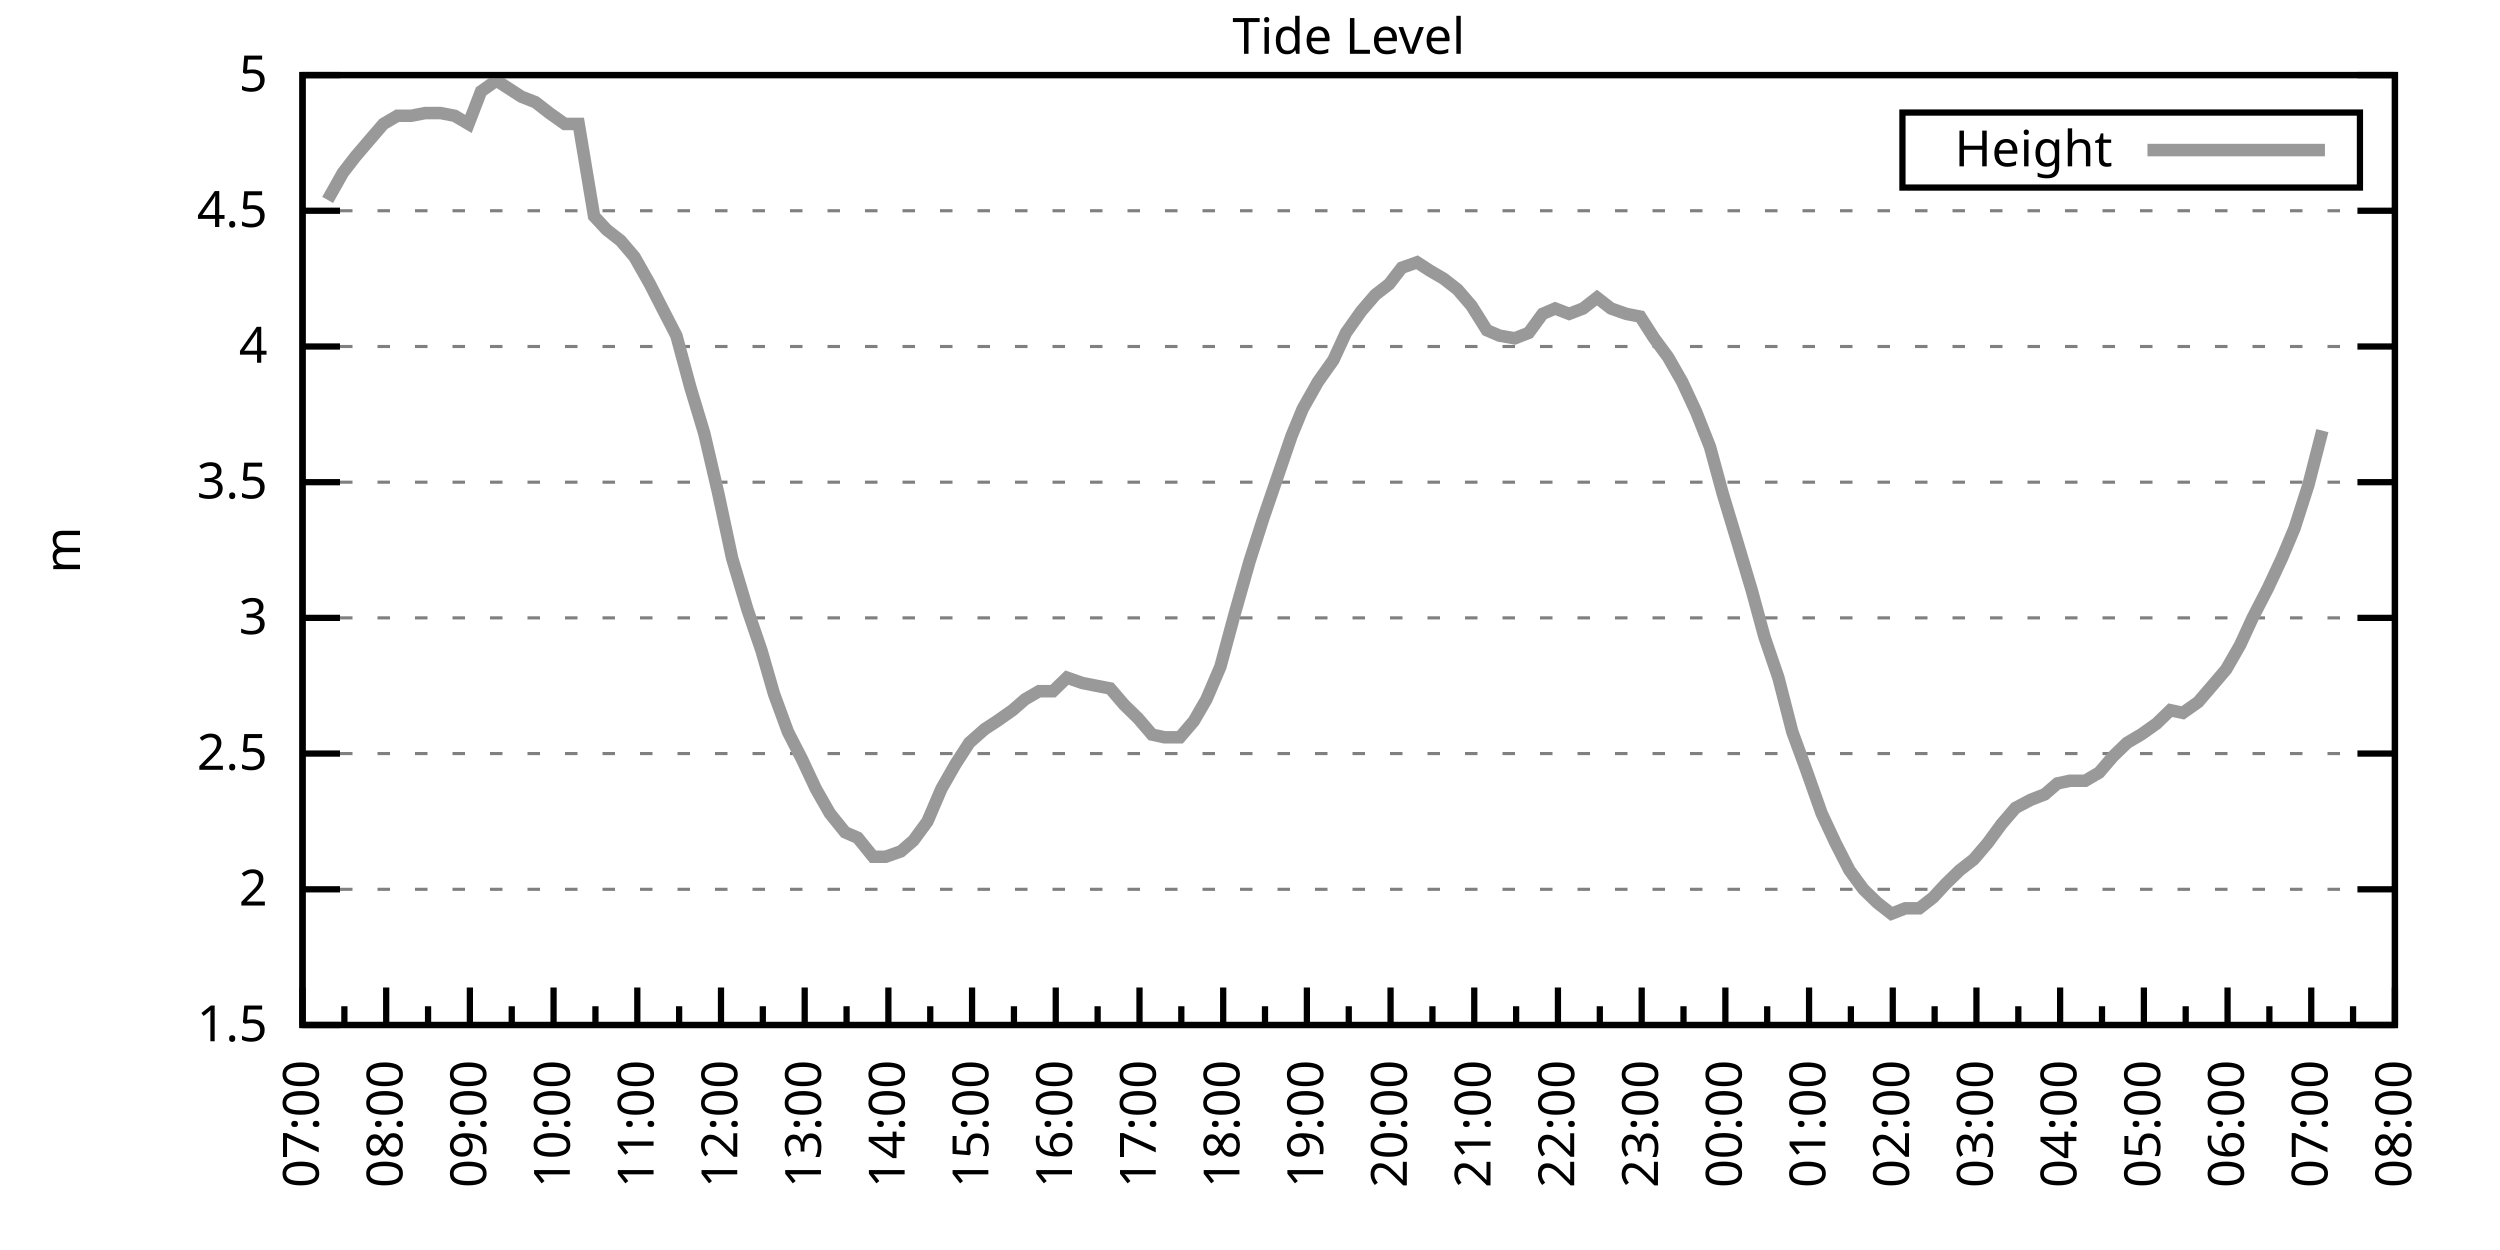
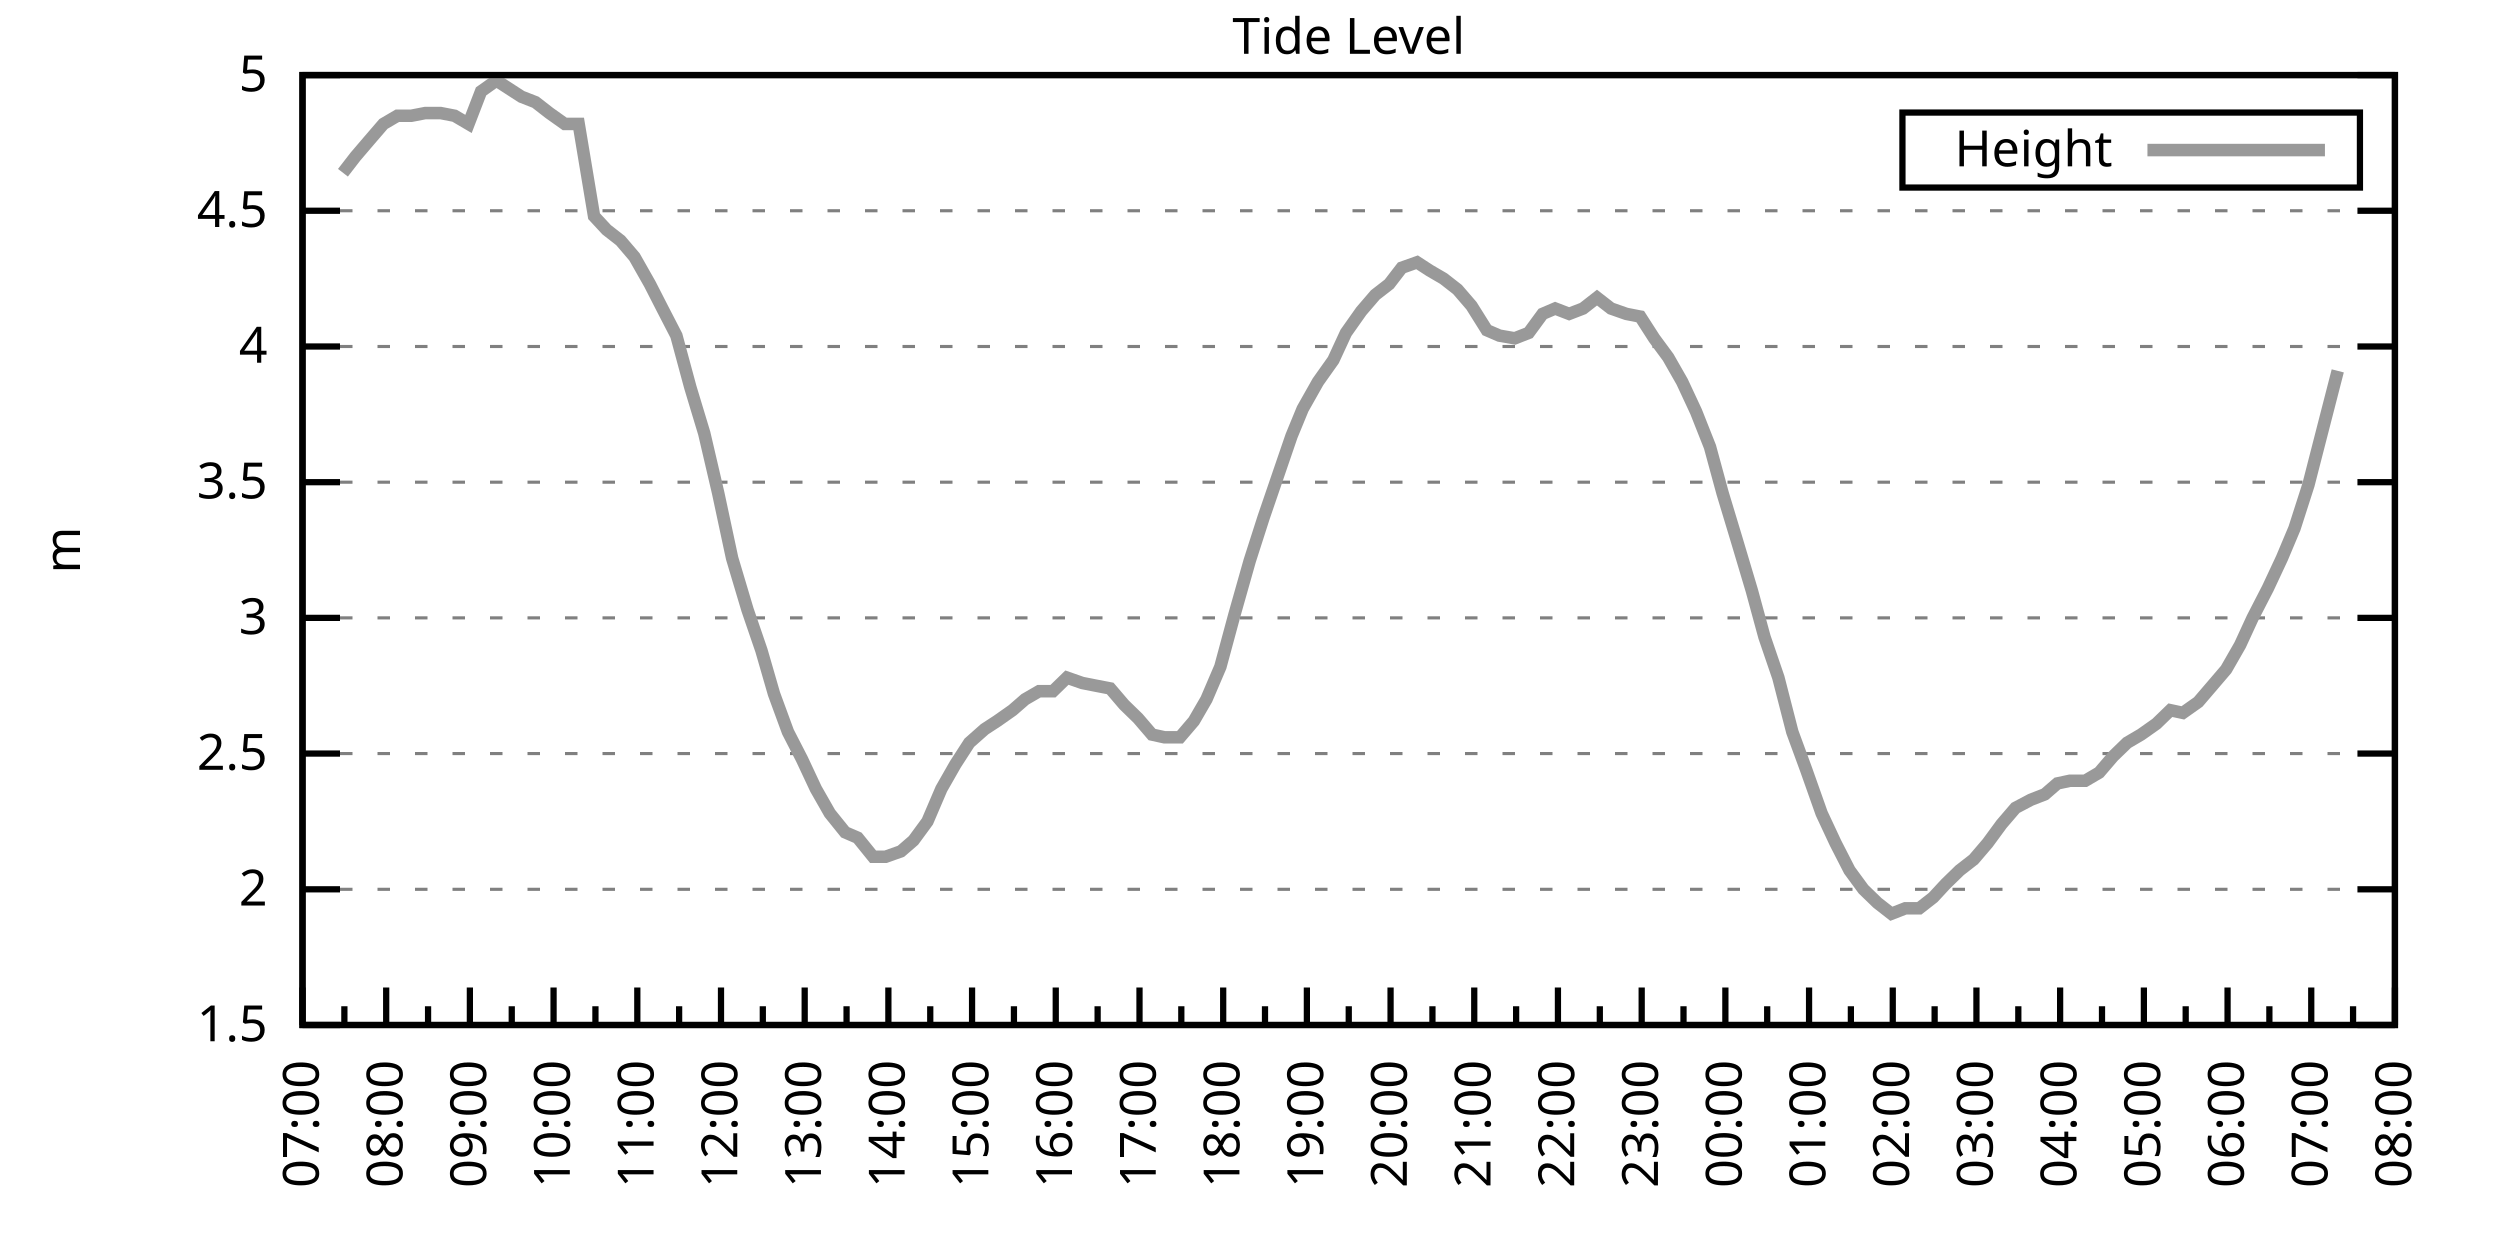
<svg xmlns="http://www.w3.org/2000/svg" xmlns:xlink="http://www.w3.org/1999/xlink" width="400" height="200" viewBox="0 0 400 200">
  <g id="gnuplot_canvas">
    <rect x="0" y="0" width="400" height="200" fill="none" />
    <defs>
      <circle id="gpDot" r="0.5" stroke-width="0.5" stroke="currentColor" />
      <path id="gpPt0" stroke-width="0.333" stroke="currentColor" d="M-1,0 h2 M0,-1 v2" />
      <path id="gpPt1" stroke-width="0.333" stroke="currentColor" d="M-1,-1 L1,1 M1,-1 L-1,1" />
      <path id="gpPt2" stroke-width="0.333" stroke="currentColor" d="M-1,0 L1,0 M0,-1 L0,1 M-1,-1 L1,1 M-1,1 L1,-1" />
      <rect id="gpPt3" stroke-width="0.333" stroke="currentColor" x="-1" y="-1" width="2" height="2" />
      <rect id="gpPt4" stroke-width="0.333" stroke="currentColor" fill="currentColor" x="-1" y="-1" width="2" height="2" />
      <circle id="gpPt5" stroke-width="0.333" stroke="currentColor" cx="0" cy="0" r="1" />
      <use xlink:href="#gpPt5" id="gpPt6" fill="currentColor" stroke="none" />
      <path id="gpPt7" stroke-width="0.333" stroke="currentColor" d="M0,-1.33 L-1.33,0.67 L1.33,0.67 z" />
      <use xlink:href="#gpPt7" id="gpPt8" fill="currentColor" stroke="none" />
      <use xlink:href="#gpPt7" id="gpPt9" stroke="currentColor" transform="rotate(180)" />
      <use xlink:href="#gpPt9" id="gpPt10" fill="currentColor" stroke="none" />
      <use xlink:href="#gpPt3" id="gpPt11" stroke="currentColor" transform="rotate(45)" />
      <use xlink:href="#gpPt11" id="gpPt12" fill="currentColor" stroke="none" />
      <path id="gpPt13" stroke-width="0.333" stroke="currentColor" d="M0,1.330 L1.265,0.411 L0.782,-1.067 L-0.782,-1.076 L-1.265,0.411 z" />
      <use xlink:href="#gpPt13" id="gpPt14" fill="currentColor" stroke="none" />
      <filter id="textbox" filterUnits="objectBoundingBox" x="0" y="0" height="1" width="1">
        <feFlood flood-color="white" flood-opacity="1" result="bgnd" />
        <feComposite in="SourceGraphic" in2="bgnd" operator="atop" />
      </filter>
      <filter id="greybox" filterUnits="objectBoundingBox" x="0" y="0" height="1" width="1">
        <feFlood flood-color="lightgrey" flood-opacity="1" result="grey" />
        <feComposite in="SourceGraphic" in2="grey" operator="atop" />
      </filter>
    </defs>
    <g fill="none" color="white" stroke="currentColor" stroke-width="1.00" stroke-linecap="butt" stroke-linejoin="miter">
</g>
    <g fill="none" color="black" stroke="currentColor" stroke-width="1.00" stroke-linecap="butt" stroke-linejoin="miter">
      <g stroke="none" shape-rendering="crispEdges">
        <polygon fill="rgb(255, 255, 255)" points="48.40,164.00 383.18,164.00 383.18,12.02 48.40,12.02 " />
      </g>
    </g>
    <g fill="none" color="black" stroke="currentColor" stroke-width="1.00" stroke-linecap="butt" stroke-linejoin="miter">
</g>
    <g fill="none" color="black" stroke="black" stroke-width="0.50" stroke-linecap="butt" stroke-linejoin="miter">
</g>
    <g fill="none" color="gray" stroke="currentColor" stroke-width="0.50" stroke-linecap="butt" stroke-linejoin="miter">
      <path stroke="gray" stroke-dasharray="2,4" class="gridline" d="M48.40,164.00 L383.19,164.00  " />
    </g>
    <g fill="none" color="gray" stroke="gray" stroke-width="1.00" stroke-linecap="butt" stroke-linejoin="miter">
</g>
    <g fill="none" color="black" stroke="currentColor" stroke-width="1.00" stroke-linecap="butt" stroke-linejoin="miter">
      <path stroke="black" d="M48.40,164.00 L54.40,164.00 M383.19,164.00 L377.19,164.00  " />
      <g transform="translate(42.80,166.60)" stroke="none" fill="black" font-family="Sans" font-size="8.00" text-anchor="end">
        <text>
          <tspan font-family="Sans"> 1.5</tspan>
        </text>
      </g>
    </g>
    <g fill="none" color="black" stroke="currentColor" stroke-width="1.00" stroke-linecap="butt" stroke-linejoin="miter">
</g>
    <g fill="none" color="black" stroke="black" stroke-width="0.50" stroke-linecap="butt" stroke-linejoin="miter">
</g>
    <g fill="none" color="gray" stroke="currentColor" stroke-width="0.50" stroke-linecap="butt" stroke-linejoin="miter">
      <path stroke="gray" stroke-dasharray="2,4" class="gridline" d="M48.40,142.29 L383.19,142.29  " />
    </g>
    <g fill="none" color="gray" stroke="gray" stroke-width="1.00" stroke-linecap="butt" stroke-linejoin="miter">
</g>
    <g fill="none" color="black" stroke="currentColor" stroke-width="1.00" stroke-linecap="butt" stroke-linejoin="miter">
      <path stroke="black" d="M48.40,142.29 L54.40,142.29 M383.19,142.29 L377.19,142.29  " />
      <g transform="translate(42.80,144.89)" stroke="none" fill="black" font-family="Sans" font-size="8.00" text-anchor="end">
        <text>
          <tspan font-family="Sans"> 2</tspan>
        </text>
      </g>
    </g>
    <g fill="none" color="black" stroke="currentColor" stroke-width="1.00" stroke-linecap="butt" stroke-linejoin="miter">
</g>
    <g fill="none" color="black" stroke="black" stroke-width="0.50" stroke-linecap="butt" stroke-linejoin="miter">
</g>
    <g fill="none" color="gray" stroke="currentColor" stroke-width="0.50" stroke-linecap="butt" stroke-linejoin="miter">
      <path stroke="gray" stroke-dasharray="2,4" class="gridline" d="M48.40,120.57 L383.19,120.57  " />
    </g>
    <g fill="none" color="gray" stroke="gray" stroke-width="1.00" stroke-linecap="butt" stroke-linejoin="miter">
</g>
    <g fill="none" color="black" stroke="currentColor" stroke-width="1.00" stroke-linecap="butt" stroke-linejoin="miter">
      <path stroke="black" d="M48.40,120.57 L54.40,120.57 M383.19,120.57 L377.19,120.57  " />
      <g transform="translate(42.80,123.17)" stroke="none" fill="black" font-family="Sans" font-size="8.00" text-anchor="end">
        <text>
          <tspan font-family="Sans"> 2.5</tspan>
        </text>
      </g>
    </g>
    <g fill="none" color="black" stroke="currentColor" stroke-width="1.00" stroke-linecap="butt" stroke-linejoin="miter">
</g>
    <g fill="none" color="black" stroke="black" stroke-width="0.50" stroke-linecap="butt" stroke-linejoin="miter">
</g>
    <g fill="none" color="gray" stroke="currentColor" stroke-width="0.50" stroke-linecap="butt" stroke-linejoin="miter">
      <path stroke="gray" stroke-dasharray="2,4" class="gridline" d="M48.40,98.86 L383.19,98.86  " />
    </g>
    <g fill="none" color="gray" stroke="gray" stroke-width="1.00" stroke-linecap="butt" stroke-linejoin="miter">
</g>
    <g fill="none" color="black" stroke="currentColor" stroke-width="1.00" stroke-linecap="butt" stroke-linejoin="miter">
      <path stroke="black" d="M48.40,98.86 L54.40,98.86 M383.19,98.86 L377.19,98.86  " />
      <g transform="translate(42.80,101.46)" stroke="none" fill="black" font-family="Sans" font-size="8.00" text-anchor="end">
        <text>
          <tspan font-family="Sans"> 3</tspan>
        </text>
      </g>
    </g>
    <g fill="none" color="black" stroke="currentColor" stroke-width="1.00" stroke-linecap="butt" stroke-linejoin="miter">
</g>
    <g fill="none" color="black" stroke="black" stroke-width="0.50" stroke-linecap="butt" stroke-linejoin="miter">
</g>
    <g fill="none" color="gray" stroke="currentColor" stroke-width="0.50" stroke-linecap="butt" stroke-linejoin="miter">
      <path stroke="gray" stroke-dasharray="2,4" class="gridline" d="M48.40,77.15 L383.19,77.15  " />
    </g>
    <g fill="none" color="gray" stroke="gray" stroke-width="1.00" stroke-linecap="butt" stroke-linejoin="miter">
</g>
    <g fill="none" color="black" stroke="currentColor" stroke-width="1.00" stroke-linecap="butt" stroke-linejoin="miter">
      <path stroke="black" d="M48.40,77.15 L54.40,77.15 M383.19,77.15 L377.19,77.15  " />
      <g transform="translate(42.80,79.75)" stroke="none" fill="black" font-family="Sans" font-size="8.00" text-anchor="end">
        <text>
          <tspan font-family="Sans"> 3.5</tspan>
        </text>
      </g>
    </g>
    <g fill="none" color="black" stroke="currentColor" stroke-width="1.00" stroke-linecap="butt" stroke-linejoin="miter">
</g>
    <g fill="none" color="black" stroke="black" stroke-width="0.50" stroke-linecap="butt" stroke-linejoin="miter">
</g>
    <g fill="none" color="gray" stroke="currentColor" stroke-width="0.50" stroke-linecap="butt" stroke-linejoin="miter">
      <path stroke="gray" stroke-dasharray="2,4" class="gridline" d="M48.40,55.44 L383.19,55.44  " />
    </g>
    <g fill="none" color="gray" stroke="gray" stroke-width="1.00" stroke-linecap="butt" stroke-linejoin="miter">
</g>
    <g fill="none" color="black" stroke="currentColor" stroke-width="1.00" stroke-linecap="butt" stroke-linejoin="miter">
      <path stroke="black" d="M48.40,55.44 L54.40,55.44 M383.19,55.44 L377.19,55.44  " />
      <g transform="translate(42.80,58.04)" stroke="none" fill="black" font-family="Sans" font-size="8.00" text-anchor="end">
        <text>
          <tspan font-family="Sans"> 4</tspan>
        </text>
      </g>
    </g>
    <g fill="none" color="black" stroke="currentColor" stroke-width="1.00" stroke-linecap="butt" stroke-linejoin="miter">
</g>
    <g fill="none" color="black" stroke="black" stroke-width="0.50" stroke-linecap="butt" stroke-linejoin="miter">
</g>
    <g fill="none" color="gray" stroke="currentColor" stroke-width="0.50" stroke-linecap="butt" stroke-linejoin="miter">
      <path stroke="gray" stroke-dasharray="2,4" class="gridline" d="M48.40,33.72 L383.19,33.72  " />
    </g>
    <g fill="none" color="gray" stroke="gray" stroke-width="1.00" stroke-linecap="butt" stroke-linejoin="miter">
</g>
    <g fill="none" color="black" stroke="currentColor" stroke-width="1.00" stroke-linecap="butt" stroke-linejoin="miter">
      <path stroke="black" d="M48.40,33.72 L54.40,33.72 M383.19,33.72 L377.19,33.72  " />
      <g transform="translate(42.80,36.32)" stroke="none" fill="black" font-family="Sans" font-size="8.00" text-anchor="end">
        <text>
          <tspan font-family="Sans"> 4.5</tspan>
        </text>
      </g>
    </g>
    <g fill="none" color="black" stroke="currentColor" stroke-width="1.00" stroke-linecap="butt" stroke-linejoin="miter">
</g>
    <g fill="none" color="black" stroke="black" stroke-width="0.50" stroke-linecap="butt" stroke-linejoin="miter">
</g>
    <g fill="none" color="gray" stroke="currentColor" stroke-width="0.50" stroke-linecap="butt" stroke-linejoin="miter">
      <path stroke="gray" stroke-dasharray="2,4" class="gridline" d="M48.40,12.01 L383.19,12.01  " />
    </g>
    <g fill="none" color="gray" stroke="gray" stroke-width="1.00" stroke-linecap="butt" stroke-linejoin="miter">
</g>
    <g fill="none" color="black" stroke="currentColor" stroke-width="1.00" stroke-linecap="butt" stroke-linejoin="miter">
      <path stroke="black" d="M48.40,12.01 L54.40,12.01 M383.19,12.01 L377.19,12.01  " />
      <g transform="translate(42.80,14.61)" stroke="none" fill="black" font-family="Sans" font-size="8.00" text-anchor="end">
        <text>
          <tspan font-family="Sans"> 5</tspan>
        </text>
      </g>
    </g>
    <g fill="none" color="black" stroke="currentColor" stroke-width="1.00" stroke-linecap="butt" stroke-linejoin="miter">
      <path stroke="black" d="M48.40,164.00 L48.40,158.00  " />
      <g transform="translate(51.00,169.60) rotate(270)" stroke="none" fill="black" font-family="Sans" font-size="8.00" text-anchor="end">
        <text>
          <tspan font-family="Sans">07:00</tspan>
        </text>
      </g>
    </g>
    <g fill="none" color="black" stroke="currentColor" stroke-width="1.00" stroke-linecap="butt" stroke-linejoin="miter">
      <path stroke="black" d="M55.10,164.00 L55.10,161.00 M61.79,164.00 L61.79,158.00  " />
      <g transform="translate(64.39,169.60) rotate(270)" stroke="none" fill="black" font-family="Sans" font-size="8.00" text-anchor="end">
        <text>
          <tspan font-family="Sans">08:00</tspan>
        </text>
      </g>
    </g>
    <g fill="none" color="black" stroke="currentColor" stroke-width="1.00" stroke-linecap="butt" stroke-linejoin="miter">
      <path stroke="black" d="M68.49,164.00 L68.49,161.00 M75.18,164.00 L75.18,158.00  " />
      <g transform="translate(77.78,169.60) rotate(270)" stroke="none" fill="black" font-family="Sans" font-size="8.00" text-anchor="end">
        <text>
          <tspan font-family="Sans">09:00</tspan>
        </text>
      </g>
    </g>
    <g fill="none" color="black" stroke="currentColor" stroke-width="1.00" stroke-linecap="butt" stroke-linejoin="miter">
      <path stroke="black" d="M81.88,164.00 L81.88,161.00 M88.57,164.00 L88.57,158.00  " />
      <g transform="translate(91.17,169.60) rotate(270)" stroke="none" fill="black" font-family="Sans" font-size="8.00" text-anchor="end">
        <text>
          <tspan font-family="Sans">10:00</tspan>
        </text>
      </g>
    </g>
    <g fill="none" color="black" stroke="currentColor" stroke-width="1.00" stroke-linecap="butt" stroke-linejoin="miter">
      <path stroke="black" d="M95.27,164.00 L95.27,161.00 M101.97,164.00 L101.97,158.00  " />
      <g transform="translate(104.57,169.60) rotate(270)" stroke="none" fill="black" font-family="Sans" font-size="8.00" text-anchor="end">
        <text>
          <tspan font-family="Sans">11:00</tspan>
        </text>
      </g>
    </g>
    <g fill="none" color="black" stroke="currentColor" stroke-width="1.00" stroke-linecap="butt" stroke-linejoin="miter">
      <path stroke="black" d="M108.66,164.00 L108.66,161.00 M115.36,164.00 L115.36,158.00  " />
      <g transform="translate(117.96,169.60) rotate(270)" stroke="none" fill="black" font-family="Sans" font-size="8.00" text-anchor="end">
        <text>
          <tspan font-family="Sans">12:00</tspan>
        </text>
      </g>
    </g>
    <g fill="none" color="black" stroke="currentColor" stroke-width="1.00" stroke-linecap="butt" stroke-linejoin="miter">
      <path stroke="black" d="M122.05,164.00 L122.05,161.00 M128.75,164.00 L128.75,158.00  " />
      <g transform="translate(131.35,169.60) rotate(270)" stroke="none" fill="black" font-family="Sans" font-size="8.00" text-anchor="end">
        <text>
          <tspan font-family="Sans">13:00</tspan>
        </text>
      </g>
    </g>
    <g fill="none" color="black" stroke="currentColor" stroke-width="1.00" stroke-linecap="butt" stroke-linejoin="miter">
      <path stroke="black" d="M135.45,164.00 L135.45,161.00 M142.14,164.00 L142.14,158.00  " />
      <g transform="translate(144.74,169.60) rotate(270)" stroke="none" fill="black" font-family="Sans" font-size="8.00" text-anchor="end">
        <text>
          <tspan font-family="Sans">14:00</tspan>
        </text>
      </g>
    </g>
    <g fill="none" color="black" stroke="currentColor" stroke-width="1.00" stroke-linecap="butt" stroke-linejoin="miter">
      <path stroke="black" d="M148.84,164.00 L148.84,161.00 M155.53,164.00 L155.53,158.00  " />
      <g transform="translate(158.13,169.60) rotate(270)" stroke="none" fill="black" font-family="Sans" font-size="8.00" text-anchor="end">
        <text>
          <tspan font-family="Sans">15:00</tspan>
        </text>
      </g>
    </g>
    <g fill="none" color="black" stroke="currentColor" stroke-width="1.00" stroke-linecap="butt" stroke-linejoin="miter">
      <path stroke="black" d="M162.23,164.00 L162.23,161.00 M168.92,164.00 L168.92,158.00  " />
      <g transform="translate(171.52,169.60) rotate(270)" stroke="none" fill="black" font-family="Sans" font-size="8.00" text-anchor="end">
        <text>
          <tspan font-family="Sans">16:00</tspan>
        </text>
      </g>
    </g>
    <g fill="none" color="black" stroke="currentColor" stroke-width="1.00" stroke-linecap="butt" stroke-linejoin="miter">
      <path stroke="black" d="M175.62,164.00 L175.62,161.00 M182.32,164.00 L182.32,158.00  " />
      <g transform="translate(184.92,169.60) rotate(270)" stroke="none" fill="black" font-family="Sans" font-size="8.00" text-anchor="end">
        <text>
          <tspan font-family="Sans">17:00</tspan>
        </text>
      </g>
    </g>
    <g fill="none" color="black" stroke="currentColor" stroke-width="1.00" stroke-linecap="butt" stroke-linejoin="miter">
      <path stroke="black" d="M189.01,164.00 L189.01,161.00 M195.71,164.00 L195.71,158.00  " />
      <g transform="translate(198.31,169.60) rotate(270)" stroke="none" fill="black" font-family="Sans" font-size="8.00" text-anchor="end">
        <text>
          <tspan font-family="Sans">18:00</tspan>
        </text>
      </g>
    </g>
    <g fill="none" color="black" stroke="currentColor" stroke-width="1.00" stroke-linecap="butt" stroke-linejoin="miter">
      <path stroke="black" d="M202.40,164.00 L202.40,161.00 M209.10,164.00 L209.10,158.00  " />
      <g transform="translate(211.70,169.60) rotate(270)" stroke="none" fill="black" font-family="Sans" font-size="8.00" text-anchor="end">
        <text>
          <tspan font-family="Sans">19:00</tspan>
        </text>
      </g>
    </g>
    <g fill="none" color="black" stroke="currentColor" stroke-width="1.00" stroke-linecap="butt" stroke-linejoin="miter">
      <path stroke="black" d="M215.80,164.00 L215.80,161.00 M222.49,164.00 L222.49,158.00  " />
      <g transform="translate(225.09,169.60) rotate(270)" stroke="none" fill="black" font-family="Sans" font-size="8.00" text-anchor="end">
        <text>
          <tspan font-family="Sans">20:00</tspan>
        </text>
      </g>
    </g>
    <g fill="none" color="black" stroke="currentColor" stroke-width="1.00" stroke-linecap="butt" stroke-linejoin="miter">
      <path stroke="black" d="M229.19,164.00 L229.19,161.00 M235.88,164.00 L235.88,158.00  " />
      <g transform="translate(238.48,169.60) rotate(270)" stroke="none" fill="black" font-family="Sans" font-size="8.00" text-anchor="end">
        <text>
          <tspan font-family="Sans">21:00</tspan>
        </text>
      </g>
    </g>
    <g fill="none" color="black" stroke="currentColor" stroke-width="1.00" stroke-linecap="butt" stroke-linejoin="miter">
      <path stroke="black" d="M242.58,164.00 L242.58,161.00 M249.27,164.00 L249.27,158.00  " />
      <g transform="translate(251.87,169.60) rotate(270)" stroke="none" fill="black" font-family="Sans" font-size="8.00" text-anchor="end">
        <text>
          <tspan font-family="Sans">22:00</tspan>
        </text>
      </g>
    </g>
    <g fill="none" color="black" stroke="currentColor" stroke-width="1.00" stroke-linecap="butt" stroke-linejoin="miter">
      <path stroke="black" d="M255.97,164.00 L255.97,161.00 M262.67,164.00 L262.67,158.00  " />
      <g transform="translate(265.27,169.60) rotate(270)" stroke="none" fill="black" font-family="Sans" font-size="8.00" text-anchor="end">
        <text>
          <tspan font-family="Sans">23:00</tspan>
        </text>
      </g>
    </g>
    <g fill="none" color="black" stroke="currentColor" stroke-width="1.00" stroke-linecap="butt" stroke-linejoin="miter">
      <path stroke="black" d="M269.36,164.00 L269.36,161.00 M276.06,164.00 L276.06,158.00  " />
      <g transform="translate(278.66,169.60) rotate(270)" stroke="none" fill="black" font-family="Sans" font-size="8.00" text-anchor="end">
        <text>
          <tspan font-family="Sans">00:00</tspan>
        </text>
      </g>
    </g>
    <g fill="none" color="black" stroke="currentColor" stroke-width="1.00" stroke-linecap="butt" stroke-linejoin="miter">
      <path stroke="black" d="M282.75,164.00 L282.75,161.00 M289.45,164.00 L289.45,158.00  " />
      <g transform="translate(292.05,169.60) rotate(270)" stroke="none" fill="black" font-family="Sans" font-size="8.00" text-anchor="end">
        <text>
          <tspan font-family="Sans">01:00</tspan>
        </text>
      </g>
    </g>
    <g fill="none" color="black" stroke="currentColor" stroke-width="1.00" stroke-linecap="butt" stroke-linejoin="miter">
      <path stroke="black" d="M296.14,164.00 L296.14,161.00 M302.84,164.00 L302.84,158.00  " />
      <g transform="translate(305.44,169.60) rotate(270)" stroke="none" fill="black" font-family="Sans" font-size="8.00" text-anchor="end">
        <text>
          <tspan font-family="Sans">02:00</tspan>
        </text>
      </g>
    </g>
    <g fill="none" color="black" stroke="currentColor" stroke-width="1.00" stroke-linecap="butt" stroke-linejoin="miter">
      <path stroke="black" d="M309.54,164.00 L309.54,161.00 M316.23,164.00 L316.23,158.00  " />
      <g transform="translate(318.83,169.60) rotate(270)" stroke="none" fill="black" font-family="Sans" font-size="8.00" text-anchor="end">
        <text>
          <tspan font-family="Sans">03:00</tspan>
        </text>
      </g>
    </g>
    <g fill="none" color="black" stroke="currentColor" stroke-width="1.00" stroke-linecap="butt" stroke-linejoin="miter">
      <path stroke="black" d="M322.93,164.00 L322.93,161.00 M329.62,164.00 L329.62,158.00  " />
      <g transform="translate(332.22,169.60) rotate(270)" stroke="none" fill="black" font-family="Sans" font-size="8.00" text-anchor="end">
        <text>
          <tspan font-family="Sans">04:00</tspan>
        </text>
      </g>
    </g>
    <g fill="none" color="black" stroke="currentColor" stroke-width="1.00" stroke-linecap="butt" stroke-linejoin="miter">
      <path stroke="black" d="M336.32,164.00 L336.32,161.00 M343.02,164.00 L343.02,158.00  " />
      <g transform="translate(345.62,169.60) rotate(270)" stroke="none" fill="black" font-family="Sans" font-size="8.00" text-anchor="end">
        <text>
          <tspan font-family="Sans">05:00</tspan>
        </text>
      </g>
    </g>
    <g fill="none" color="black" stroke="currentColor" stroke-width="1.00" stroke-linecap="butt" stroke-linejoin="miter">
      <path stroke="black" d="M349.71,164.00 L349.71,161.00 M356.41,164.00 L356.41,158.00  " />
      <g transform="translate(359.01,169.60) rotate(270)" stroke="none" fill="black" font-family="Sans" font-size="8.00" text-anchor="end">
        <text>
          <tspan font-family="Sans">06:00</tspan>
        </text>
      </g>
    </g>
    <g fill="none" color="black" stroke="currentColor" stroke-width="1.00" stroke-linecap="butt" stroke-linejoin="miter">
      <path stroke="black" d="M363.10,164.00 L363.10,161.00 M369.80,164.00 L369.80,158.00  " />
      <g transform="translate(372.40,169.60) rotate(270)" stroke="none" fill="black" font-family="Sans" font-size="8.00" text-anchor="end">
        <text>
          <tspan font-family="Sans">07:00</tspan>
        </text>
      </g>
    </g>
    <g fill="none" color="black" stroke="currentColor" stroke-width="1.00" stroke-linecap="butt" stroke-linejoin="miter">
      <path stroke="black" d="M376.49,164.00 L376.49,161.00 M383.19,164.00 L383.19,158.00  " />
      <g transform="translate(385.79,169.60) rotate(270)" stroke="none" fill="black" font-family="Sans" font-size="8.00" text-anchor="end">
        <text>
          <tspan font-family="Sans">08:00</tspan>
        </text>
      </g>
    </g>
    <g fill="none" color="black" stroke="currentColor" stroke-width="1.00" stroke-linecap="butt" stroke-linejoin="miter">
</g>
    <g fill="none" color="black" stroke="currentColor" stroke-width="1.00" stroke-linecap="butt" stroke-linejoin="miter">
      <path stroke="black" d="M48.40,12.01 L48.40,164.00 L383.19,164.00 L383.19,12.01 L48.40,12.01 Z  " />
    </g>
    <g fill="none" color="black" stroke="currentColor" stroke-width="1.00" stroke-linecap="butt" stroke-linejoin="miter">
      <g transform="translate(12.80,88.01) rotate(270)" stroke="none" fill="black" font-family="Sans" font-size="8.00" text-anchor="middle">
        <text>
          <tspan font-family="Sans">m</tspan>
        </text>
      </g>
    </g>
    <g fill="none" color="black" stroke="currentColor" stroke-width="1.00" stroke-linecap="butt" stroke-linejoin="miter">
</g>
    <g fill="none" color="black" stroke="currentColor" stroke-width="1.00" stroke-linecap="butt" stroke-linejoin="miter">
      <path stroke="black" d="M304.39,30.01 L304.39,18.01 L377.59,18.01 L377.59,30.01 L304.39,30.01 Z  " />
    </g>
    <g id="Tide_level_plot_1">
      <g fill="none" color="white" stroke="black" stroke-width="2.00" stroke-linecap="butt" stroke-linejoin="miter">
</g>
      <g fill="none" color="black" stroke="currentColor" stroke-width="2.00" stroke-linecap="butt" stroke-linejoin="miter">
        <g transform="translate(337.99,26.61)" stroke="none" fill="black" font-family="Sans" font-size="8.00" text-anchor="end">
          <text>
            <tspan font-family="Sans">Height</tspan>
          </text>
        </g>
      </g>
      <g fill="none" color="black" stroke="currentColor" stroke-width="2.00" stroke-linecap="butt" stroke-linejoin="miter">
-         <path stroke="rgb(153, 153, 153)" d="M343.59,24.01 L371.99,24.01 M52.42,31.99 L54.87,27.64 L56.88,25.04 L59.11,22.43 L61.35,19.83 L63.58,18.52   L65.81,18.52 L68.04,18.09 L70.50,18.09 L72.73,18.52 L74.96,19.83 L76.97,14.62 L79.42,12.88 L81.43,14.18   L83.44,15.48 L85.67,16.35 L87.91,18.09 L90.36,19.83 L92.59,19.83 L95.05,34.59 L97.06,36.76 L99.29,38.50   L101.52,41.11 L103.98,45.45 L105.98,49.36 L108.22,53.70 L110.45,61.95 L112.68,69.33 L114.91,78.89 L117.14,89.31   L119.60,97.56 L121.83,104.07 L123.84,111.02 L126.07,117.10 L128.30,121.44 L130.54,126.22 L132.77,130.13 L135.22,133.17   L137.23,134.04 L139.69,137.08 L141.69,137.08 L144.15,136.21 L146.16,134.47 L148.39,131.43 L150.62,126.22 L152.85,122.31   L155.09,118.84 L157.54,116.67 L159.55,115.36 L162.01,113.63 L164.01,111.89 L166.25,110.59 L168.48,110.59 L170.71,108.42   L173.17,109.28 L175.40,109.72 L177.63,110.15 L179.86,112.76 L182.09,114.93 L184.32,117.53 L186.33,117.97 L188.79,117.97   L191.02,115.36 L193.03,111.89 L195.26,106.68 L197.49,98.43 L199.95,89.74 L202.18,82.79 L204.41,76.28 L206.64,69.77   L208.43,65.42 L210.88,61.08 L213.34,57.61 L215.35,53.26 L217.80,49.79 L220.04,47.18 L222.27,45.45 L224.28,42.84   L226.73,41.97 L228.74,43.28 L230.97,44.58 L233.20,46.32 L235.44,48.92 L237.89,52.83 L239.90,53.70 L242.36,54.13   L244.59,53.26 L246.82,50.22 L248.83,49.36 L251.06,50.22 L253.29,49.36 L255.52,47.62 L257.76,49.36 L260.21,50.22   L262.44,50.66 L264.67,54.13 L266.91,57.17 L269.14,61.08 L271.37,65.86 L273.60,71.50 L275.61,78.89 L277.84,86.27   L280.30,94.52 L282.31,101.90 L284.54,108.42 L286.77,117.10 L289.00,123.18 L291.46,130.13 L293.69,134.90 L295.92,139.25   L298.15,142.29 L300.39,144.46 L302.62,146.20 L304.85,145.33 L307.08,145.33 L309.31,143.59 L311.32,141.42 L313.55,139.25   L315.79,137.51 L318.02,134.90 L320.25,131.86 L322.48,129.26 L324.94,127.96 L327.17,127.09 L329.18,125.35 L331.19,124.92   L333.64,124.92 L335.87,123.61 L338.10,121.01 L340.34,118.84 L342.57,117.53 L345.02,115.80 L347.26,113.63 L349.26,114.06   L351.72,112.32 L353.95,109.72 L356.18,107.11 L358.42,103.20 L360.42,98.86 L362.88,94.08 L365.11,89.31 L367.12,84.53   L369.35,77.58 L371.58,68.90  " />
+         <path stroke="rgb(153, 153, 153)" d="M343.59,24.01 L371.99,24.01 M54.87,27.64 L56.88,25.04 L59.11,22.43 L61.35,19.83 L63.58,18.52 L65.81,18.52   L68.04,18.09 L70.50,18.09 L72.73,18.52 L74.96,19.83 L76.97,14.62 L79.42,12.88 L81.43,14.18 L83.44,15.48   L85.67,16.35 L87.91,18.09 L90.36,19.83 L92.59,19.83 L95.05,34.59 L97.06,36.76 L99.29,38.50 L101.52,41.11   L103.98,45.45 L105.98,49.36 L108.22,53.70 L110.45,61.95 L112.68,69.33 L114.91,78.89 L117.14,89.31 L119.60,97.56   L121.83,104.07 L123.84,111.02 L126.07,117.10 L128.30,121.44 L130.54,126.22 L132.77,130.13 L135.22,133.17 L137.23,134.04   L139.69,137.08 L141.69,137.08 L144.15,136.21 L146.16,134.47 L148.39,131.43 L150.62,126.22 L152.85,122.31 L155.09,118.84   L157.54,116.67 L159.55,115.36 L162.01,113.63 L164.01,111.89 L166.25,110.59 L168.48,110.59 L170.71,108.42 L173.17,109.28   L175.40,109.72 L177.63,110.15 L179.86,112.76 L182.09,114.93 L184.32,117.53 L186.33,117.97 L188.79,117.97 L191.02,115.36   L193.03,111.89 L195.26,106.68 L197.49,98.43 L199.95,89.74 L202.18,82.79 L204.41,76.28 L206.64,69.77 L208.43,65.42   L210.88,61.08 L213.34,57.61 L215.35,53.26 L217.80,49.79 L220.04,47.18 L222.27,45.45 L224.28,42.84 L226.73,41.97   L228.74,43.28 L230.97,44.58 L233.20,46.32 L235.44,48.92 L237.89,52.83 L239.90,53.70 L242.36,54.13 L244.59,53.26   L246.82,50.22 L248.83,49.36 L251.06,50.22 L253.29,49.36 L255.52,47.62 L257.76,49.36 L260.21,50.22 L262.44,50.66   L264.67,54.13 L266.91,57.17 L269.14,61.08 L271.37,65.86 L273.60,71.50 L275.61,78.89 L277.84,86.27 L280.30,94.52   L282.31,101.90 L284.54,108.42 L286.77,117.10 L289.00,123.18 L291.46,130.13 L293.69,134.90 L295.92,139.25 L298.15,142.29   L300.39,144.46 L302.62,146.20 L304.85,145.33 L307.08,145.33 L309.31,143.59 L311.32,141.42 L313.55,139.25 L315.79,137.51   L318.02,134.90 L320.25,131.86 L322.48,129.26 L324.94,127.96 L327.17,127.09 L329.18,125.35 L331.19,124.92 L333.64,124.92   L335.87,123.61 L338.10,121.01 L340.34,118.84 L342.57,117.53 L345.02,115.80 L347.26,113.63 L349.26,114.06 L351.72,112.32   L353.95,109.72 L356.18,107.11 L358.42,103.20 L360.42,98.86 L362.88,94.08 L365.11,89.31 L367.12,84.53 L369.35,77.58   L371.58,68.90 L374.04,59.34  " />
      </g>
    </g>
    <g fill="none" color="black" stroke="currentColor" stroke-width="2.00" stroke-linecap="butt" stroke-linejoin="miter">
</g>
    <g fill="none" color="black" stroke="black" stroke-width="1.00" stroke-linecap="butt" stroke-linejoin="miter">
</g>
    <g fill="none" color="black" stroke="currentColor" stroke-width="1.00" stroke-linecap="butt" stroke-linejoin="miter">
      <path stroke="black" d="M48.40,12.01 L48.40,164.00 L383.19,164.00 L383.19,12.01 L48.40,12.01 Z  " />
    </g>
    <g fill="none" color="black" stroke="currentColor" stroke-width="1.00" stroke-linecap="butt" stroke-linejoin="miter">
      <g transform="translate(215.79,8.61)" stroke="none" fill="black" font-family="Sans" font-size="8.00" text-anchor="middle">
        <text>
          <tspan font-family="Sans">Tide Level</tspan>
        </text>
      </g>
    </g>
    <g fill="none" color="black" stroke="currentColor" stroke-width="1.00" stroke-linecap="butt" stroke-linejoin="miter">
</g>
  </g>
</svg>
